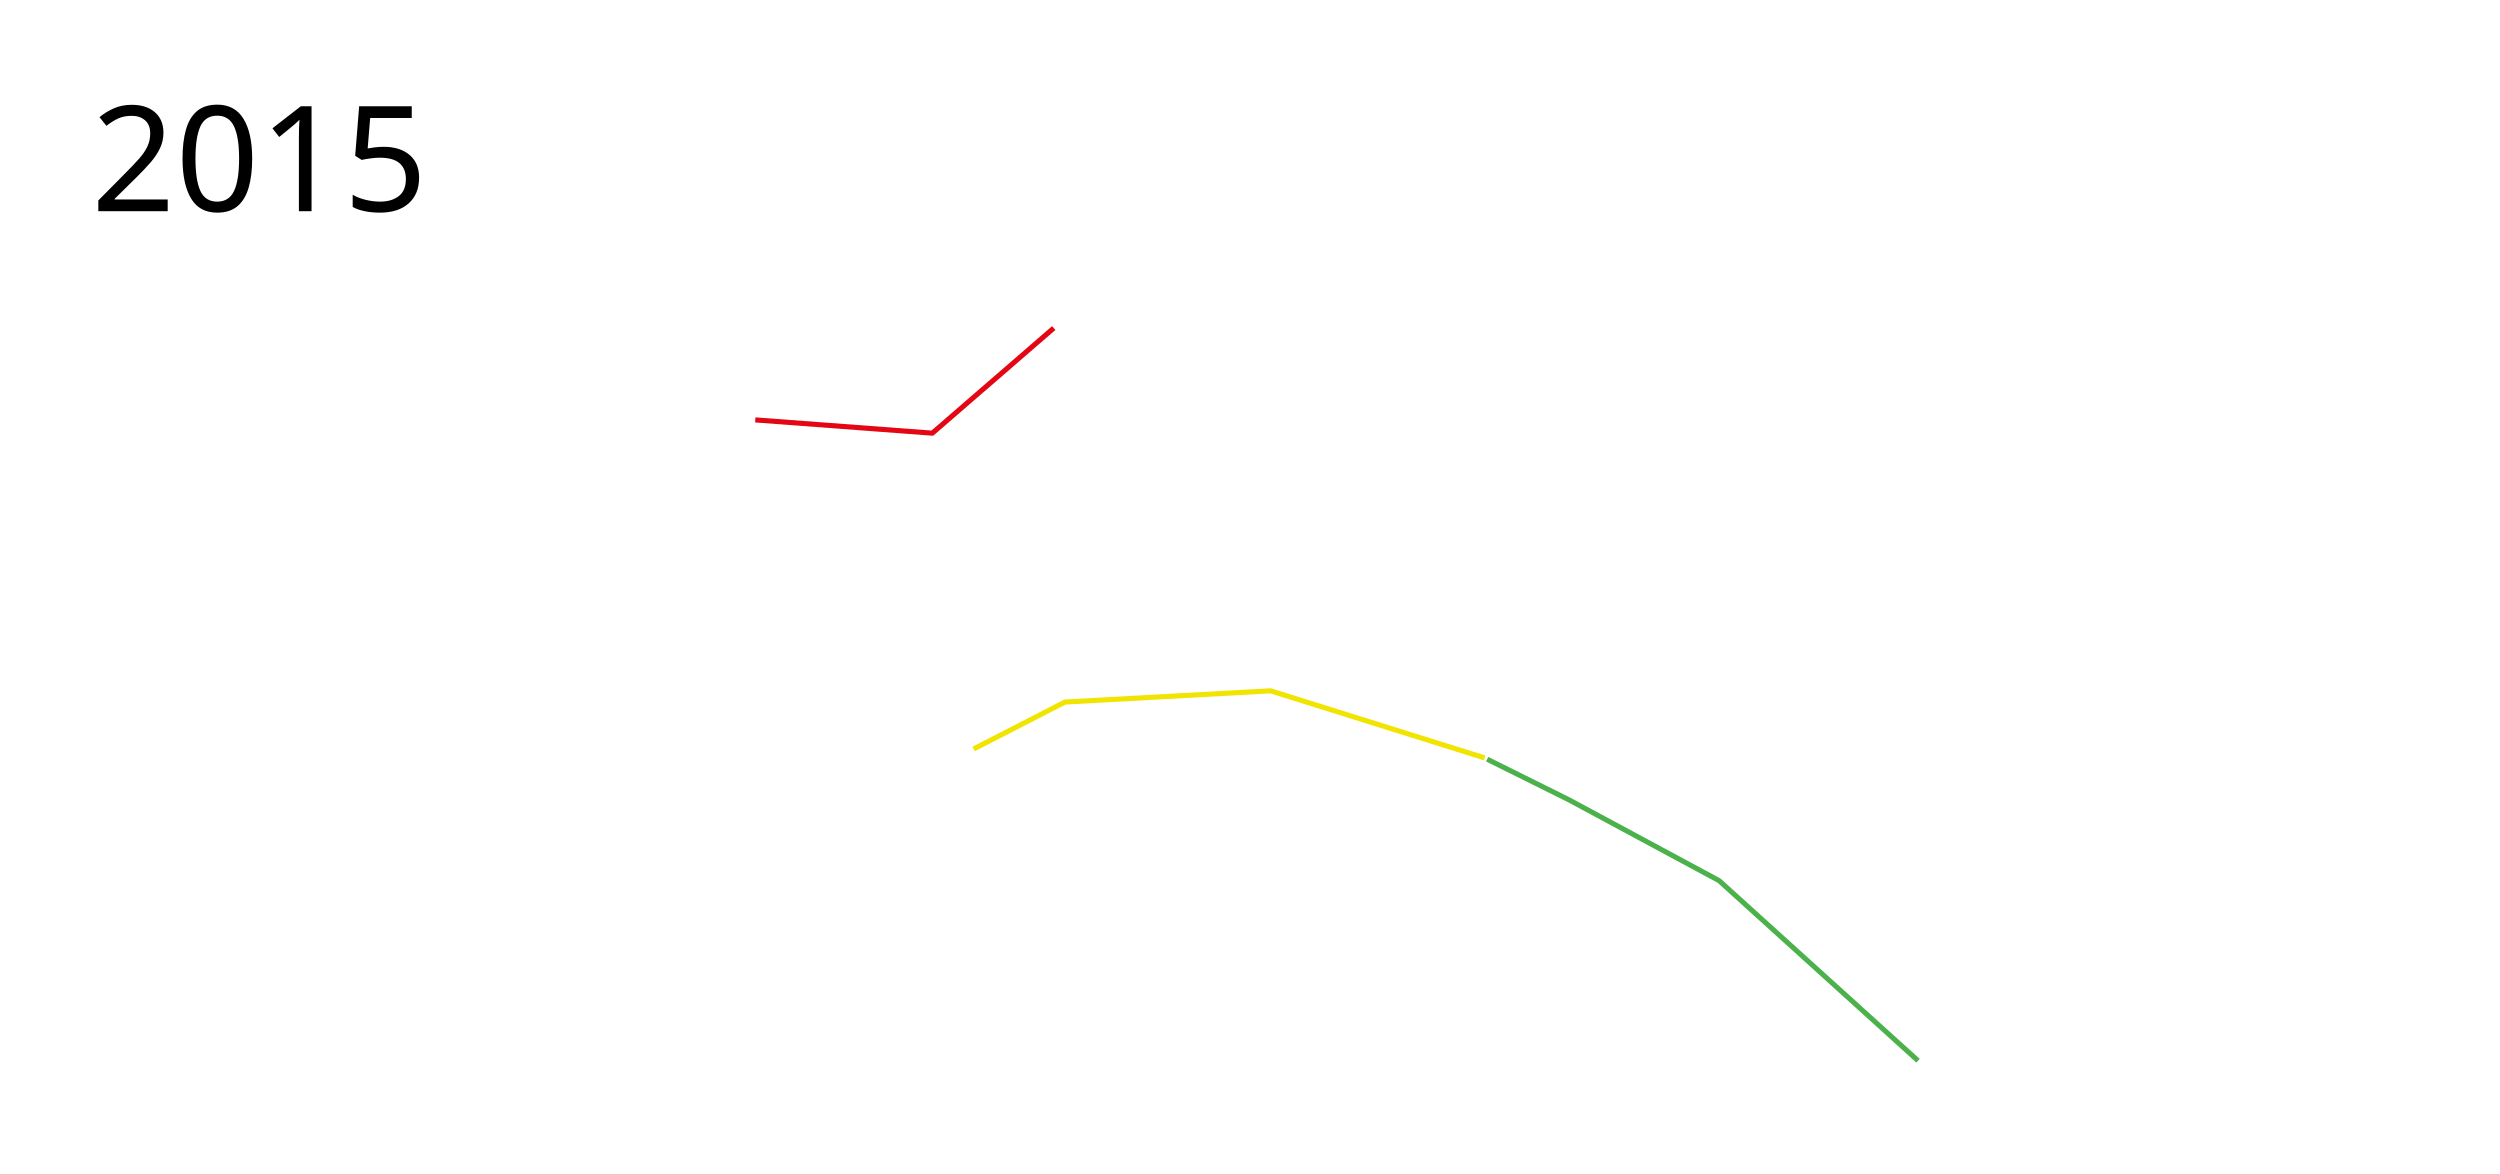
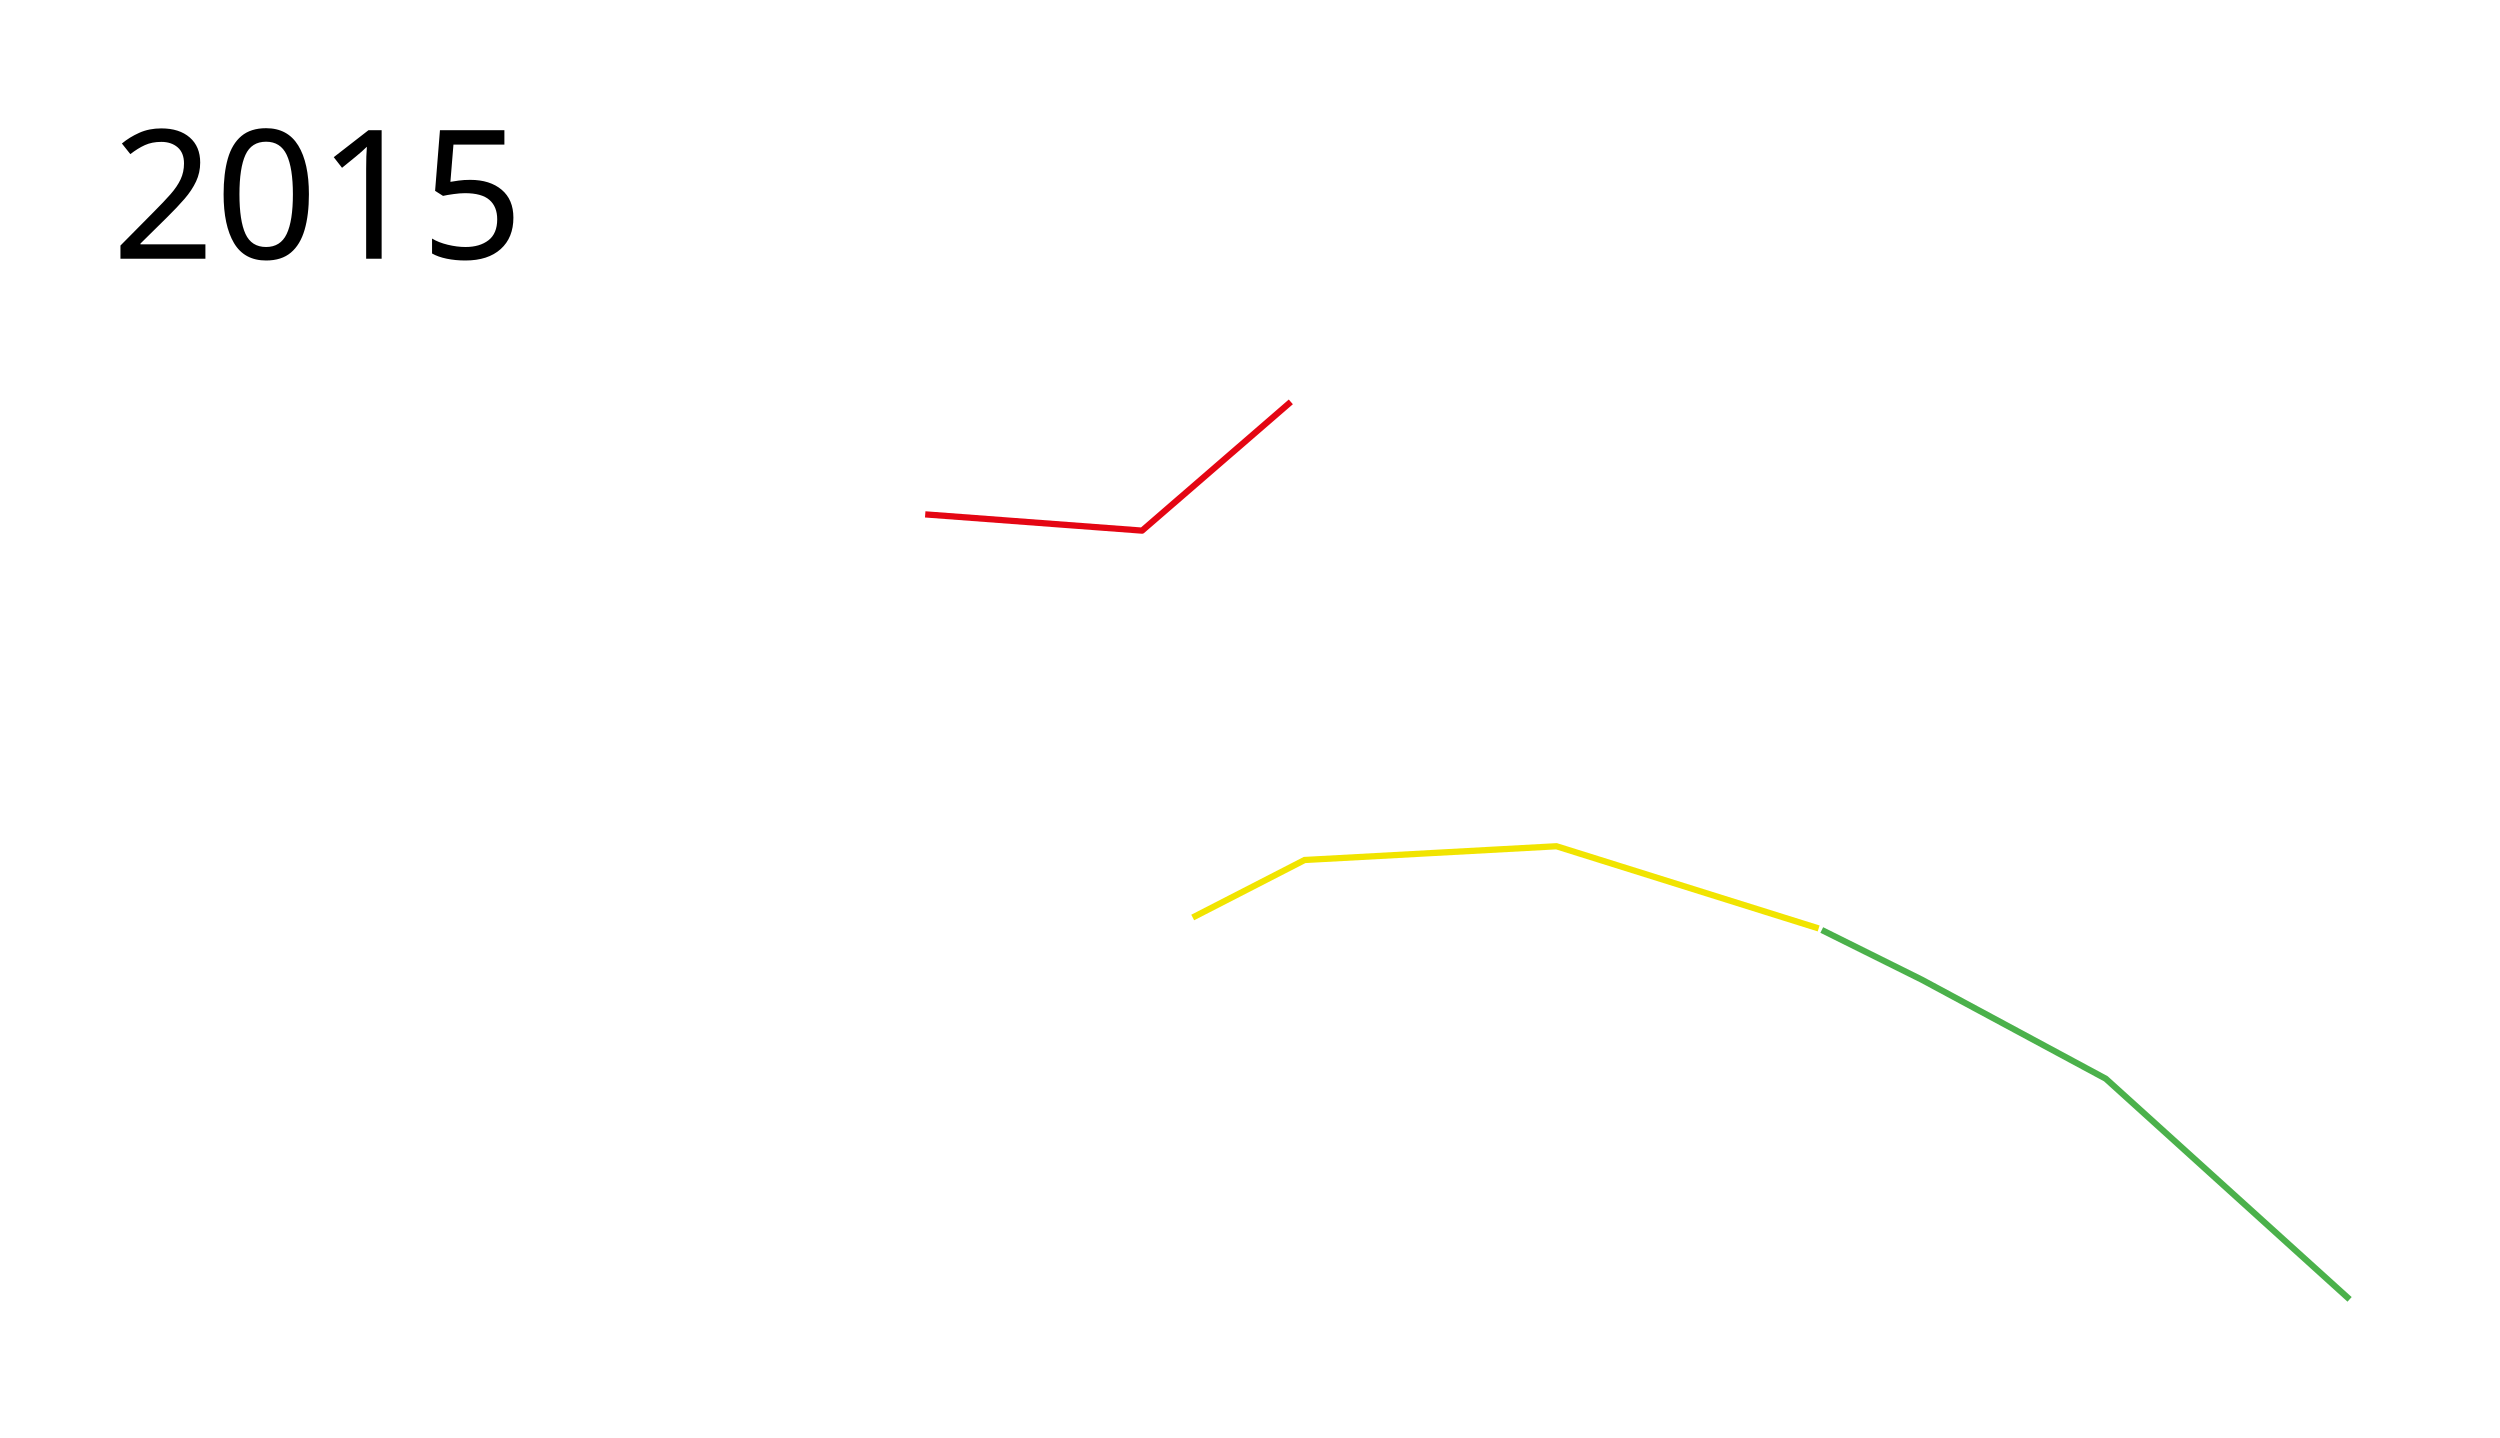
- <svg xmlns="http://www.w3.org/2000/svg" height="1150" width="2450">
+ <svg xmlns="http://www.w3.org/2000/svg" height="1150" width="2000">
  <path d="M740.166 411.5l173.5 13 119-103" fill="none" stroke="#e40613" stroke-width="5" stroke-linejoin="round" />
  <path d="M954.166 734l89.5-46 201.5-11 209.75 65.75" fill="none" stroke="#f1e400" stroke-width="5" />
  <path d="M1457.416 744l80 39.75 147.25 79.25 195 176.5" fill="none" stroke="#4bb14b" stroke-width="5" stroke-linejoin="round" />
  <text style="line-height:125%;-inkscape-font-specification:Sans" y="206.961" x="89.453" font-weight="400" font-size="144px" font-family="Sans" letter-spacing="0" word-spacing="0">
    <tspan y="206.961" x="89.453">2015</tspan>
  </text>
</svg>
